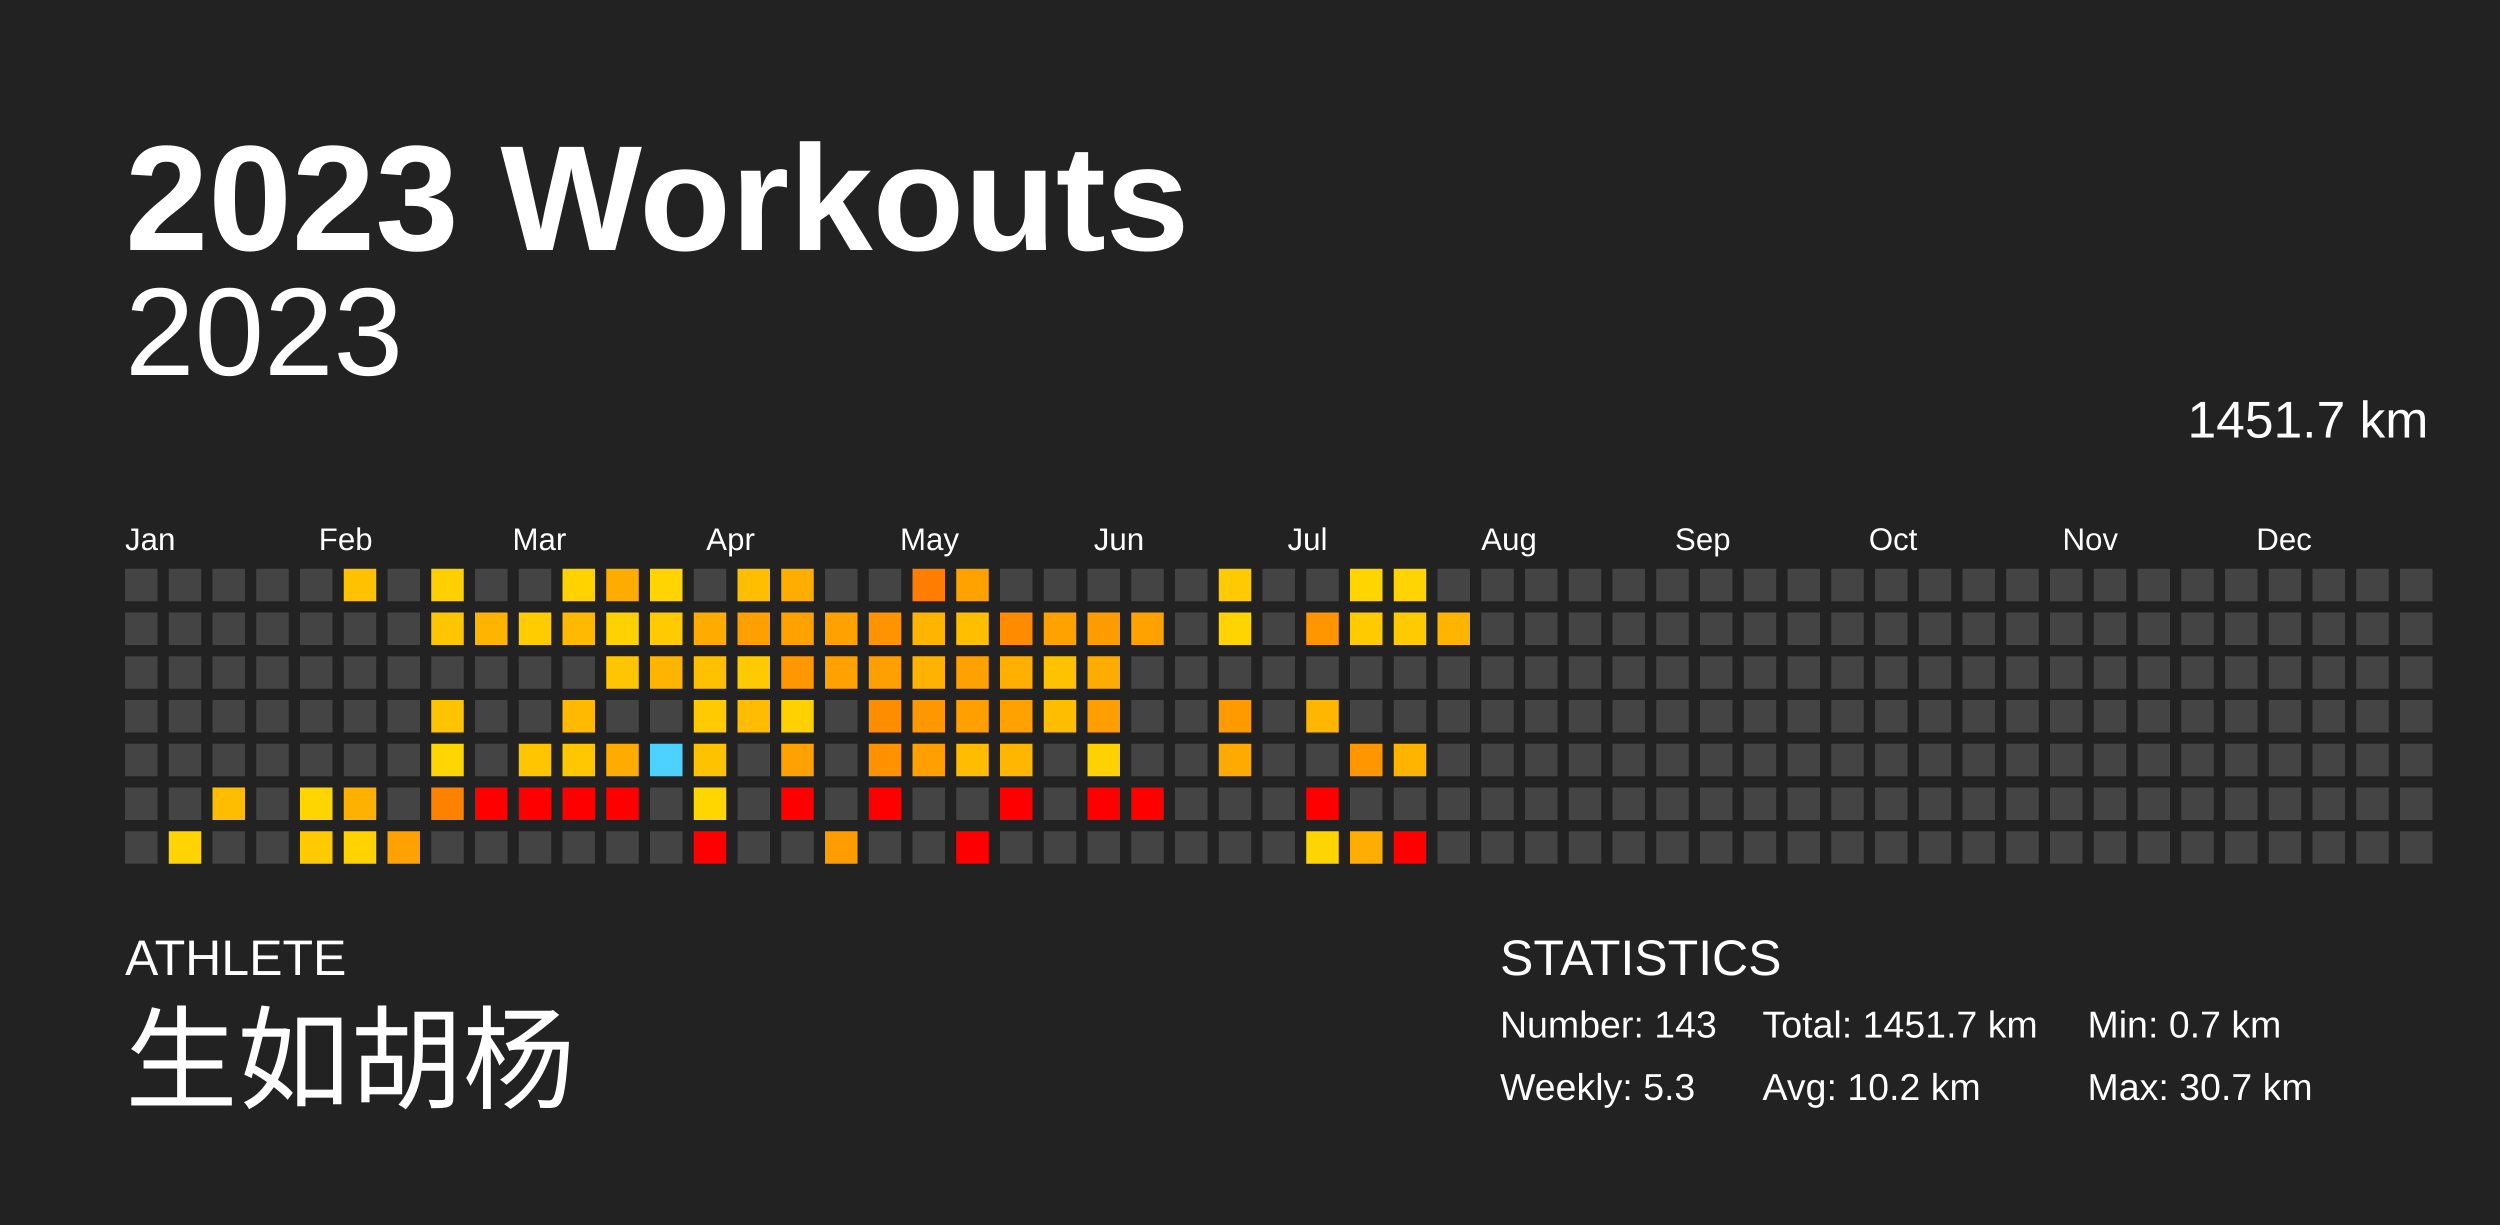
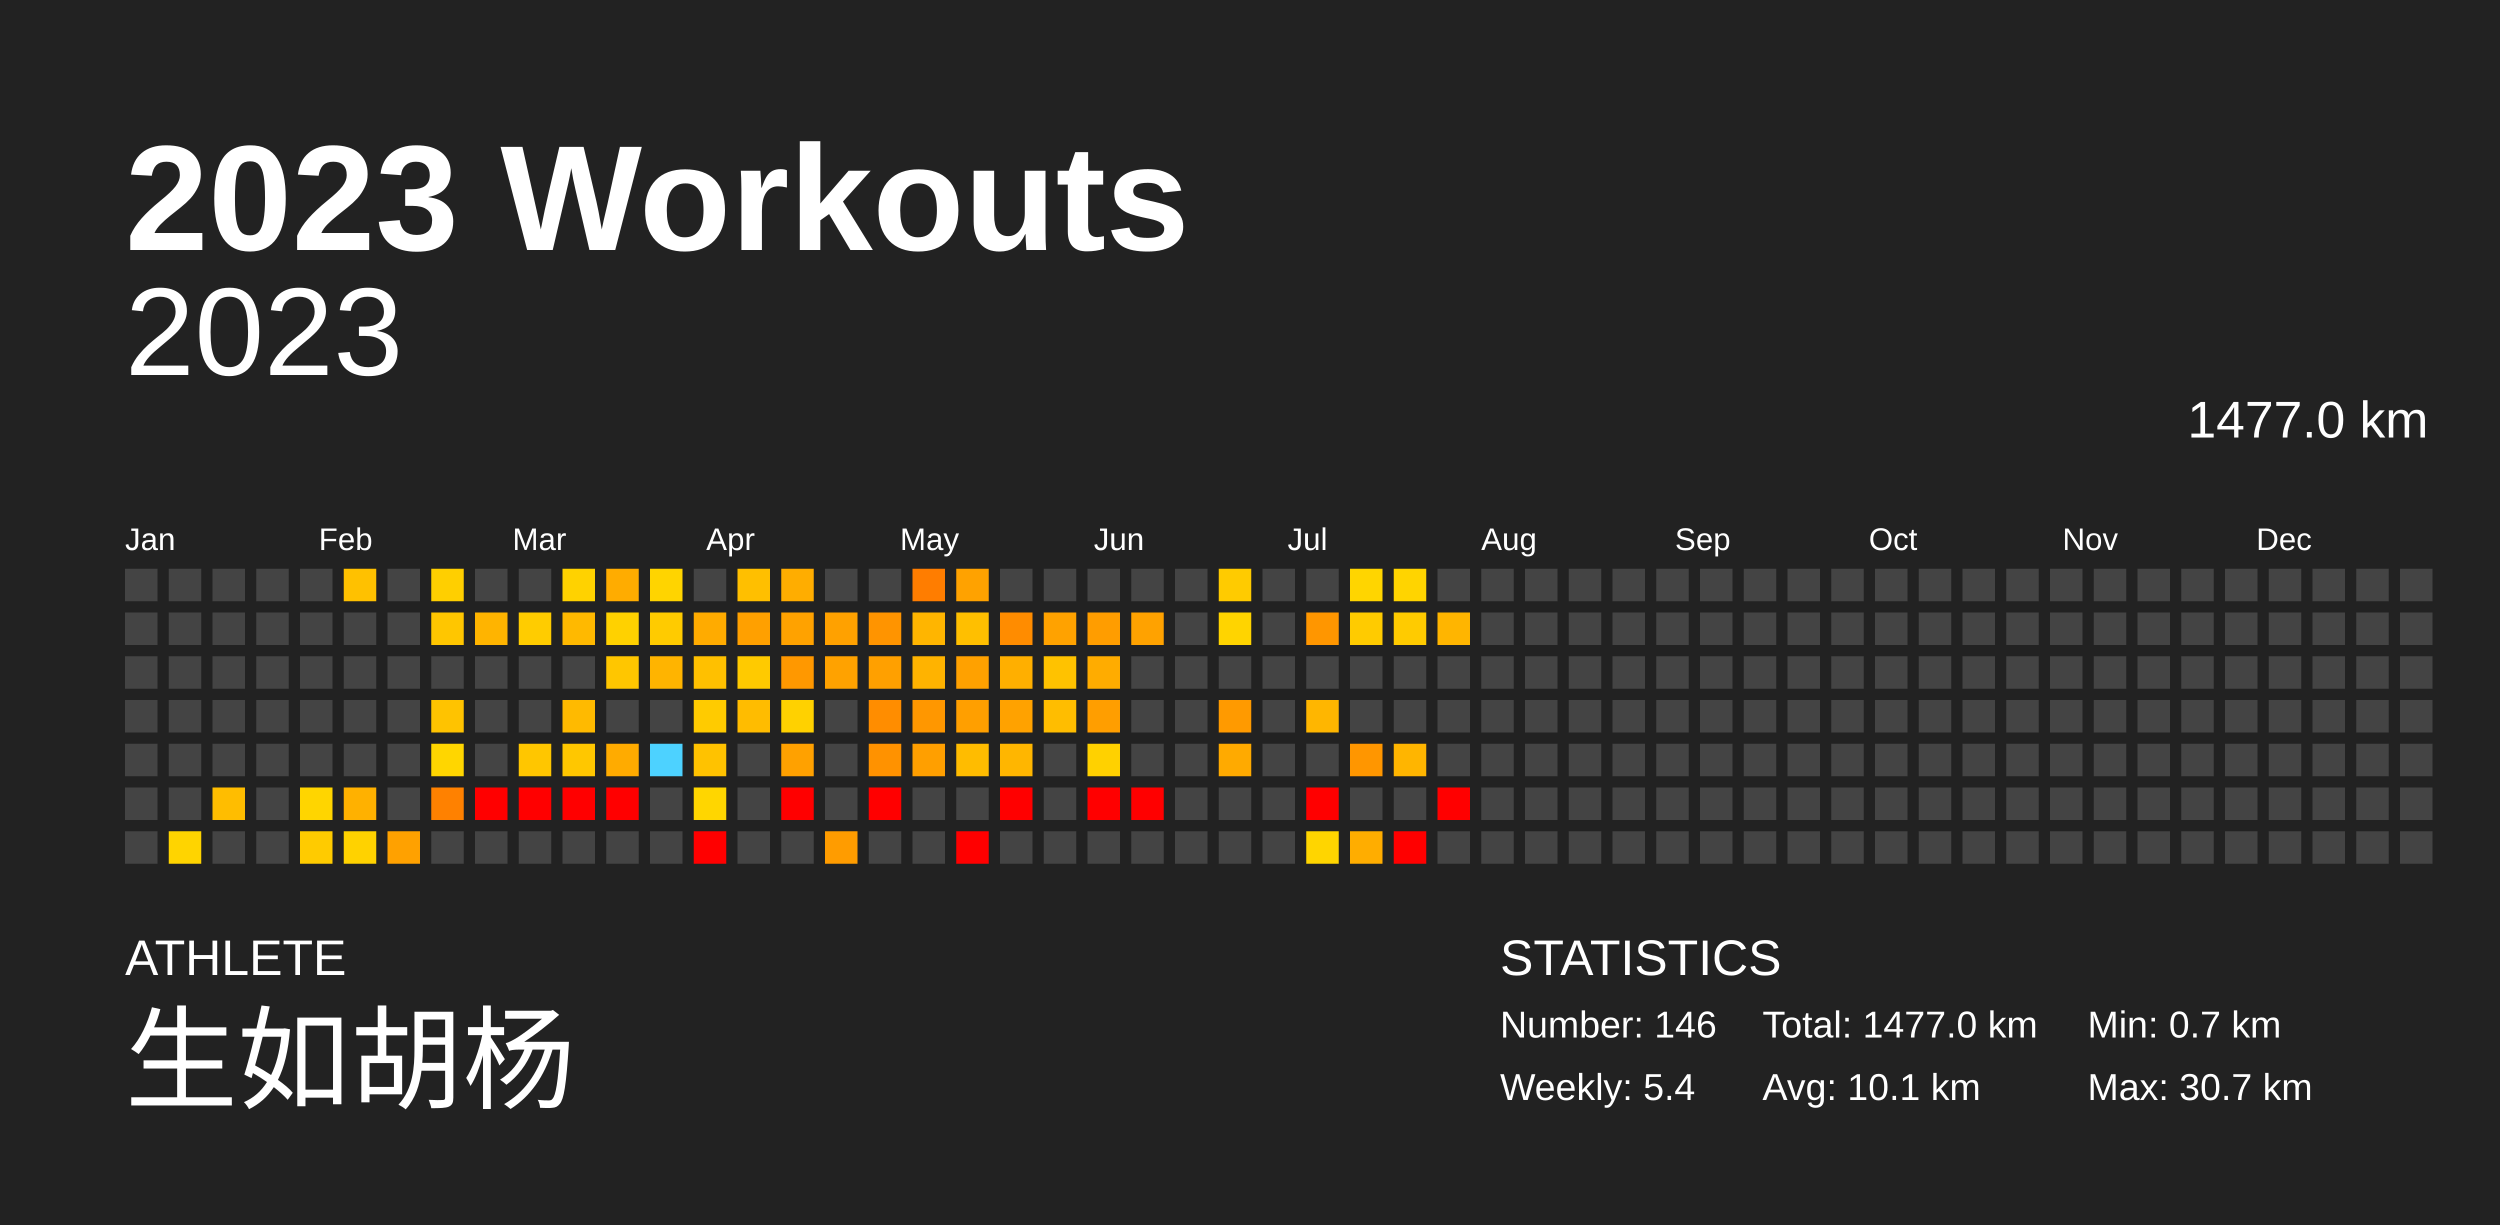
<svg xmlns="http://www.w3.org/2000/svg" baseProfile="full" height="98mm" version="1.1" viewBox="0,0,200,98" width="200mm">
  <defs />
  <rect fill="#222222" height="98" width="200" x="0" y="0" />
  <text fill="#FFFFFF" style="font-size:12px; font-family:Arial; font-weight:bold;" x="10" y="20">2023 Workouts</text>
  <text fill="#FFFFFF" style="font-size:4px; font-family:Arial" x="10" y="78">ATHLETE</text>
  <text fill="#FFFFFF" style="font-size:9px; font-family:Arial" x="10" y="88">生如胡杨</text>
  <text fill="#FFFFFF" style="font-size:4px; font-family:Arial" x="120" y="78">STATISTICS</text>
-   <text fill="#FFFFFF" style="font-size:3px; font-family:Arial" x="120" y="83">Number: 143</text>
-   <text fill="#FFFFFF" style="font-size:3px; font-family:Arial" x="120" y="88">Weekly: 5.3</text>
-   <text fill="#FFFFFF" style="font-size:3px; font-family:Arial" x="141" y="83">Total: 1451.7 km</text>
-   <text fill="#FFFFFF" style="font-size:3px; font-family:Arial" x="141" y="88">Avg: 10.2 km</text>
+   <text fill="#FFFFFF" style="font-size:3px; font-family:Arial" x="120" y="83">Number: 146</text>
+   <text fill="#FFFFFF" style="font-size:3px; font-family:Arial" x="120" y="88">Weekly: 5.4</text>
+   <text fill="#FFFFFF" style="font-size:3px; font-family:Arial" x="141" y="83">Total: 1477.0 km</text>
+   <text fill="#FFFFFF" style="font-size:3px; font-family:Arial" x="141" y="88">Avg: 10.1 km</text>
  <text fill="#FFFFFF" style="font-size:3px; font-family:Arial" x="167" y="83">Min: 0.7 km</text>
  <text fill="#FFFFFF" style="font-size:3px; font-family:Arial" x="167" y="88">Max: 30.7 km</text>
  <text alignment-baseline="hanging" fill="#FFFFFF" style="font-size:10.0px; font-family:Arial;" x="10" y="30">2023</text>
-   <text alignment-baseline="hanging" fill="#FFFFFF" style="font-size:4.125px; font-family:Arial;" x="175" y="35">1451.7 km</text>
+   <text alignment-baseline="hanging" fill="#FFFFFF" style="font-size:4.125px; font-family:Arial;" x="175" y="35">1477.0 km</text>
  <text fill="#FFFFFF" style="font-size:2.5px; font-family:Arial" x="10.0" y="44">Jan</text>
  <text fill="#FFFFFF" style="font-size:2.5px; font-family:Arial" x="25.5" y="44">Feb</text>
  <text fill="#FFFFFF" style="font-size:2.5px; font-family:Arial" x="41.0" y="44">Mar</text>
  <text fill="#FFFFFF" style="font-size:2.5px; font-family:Arial" x="56.5" y="44">Apr</text>
  <text fill="#FFFFFF" style="font-size:2.5px; font-family:Arial" x="72.0" y="44">May</text>
  <text fill="#FFFFFF" style="font-size:2.5px; font-family:Arial" x="87.5" y="44">Jun</text>
  <text fill="#FFFFFF" style="font-size:2.5px; font-family:Arial" x="103.0" y="44">Jul</text>
  <text fill="#FFFFFF" style="font-size:2.5px; font-family:Arial" x="118.5" y="44">Aug</text>
  <text fill="#FFFFFF" style="font-size:2.5px; font-family:Arial" x="134.0" y="44">Sep</text>
  <text fill="#FFFFFF" style="font-size:2.5px; font-family:Arial" x="149.5" y="44">Oct</text>
  <text fill="#FFFFFF" style="font-size:2.5px; font-family:Arial" x="165.0" y="44">Nov</text>
  <text fill="#FFFFFF" style="font-size:2.5px; font-family:Arial" x="180.5" y="44">Dec</text>
  <rect fill="#444444" height="2.6" width="2.6" x="10.0" y="45.5" />
  <rect fill="#444444" height="2.6" width="2.6" x="10.0" y="49.0" />
  <rect fill="#444444" height="2.6" width="2.6" x="10.0" y="52.5" />
  <rect fill="#444444" height="2.6" width="2.6" x="10.0" y="56.0" />
  <rect fill="#444444" height="2.6" width="2.6" x="10.0" y="59.5" />
  <rect fill="#444444" height="2.6" width="2.6" x="10.0" y="63.0" />
  <rect fill="#444444" height="2.6" width="2.6" x="10.0" y="66.5" />
  <rect fill="#444444" height="2.6" width="2.6" x="13.5" y="45.5" />
  <rect fill="#444444" height="2.6" width="2.6" x="13.5" y="49.0" />
  <rect fill="#444444" height="2.6" width="2.6" x="13.5" y="52.5" />
  <rect fill="#444444" height="2.6" width="2.6" x="13.5" y="56.0" />
  <rect fill="#444444" height="2.6" width="2.6" x="13.5" y="59.5" />
  <rect fill="#444444" height="2.6" width="2.6" x="13.5" y="63.0" />
  <rect fill="#ffd400" height="2.6" width="2.6" x="13.5" y="66.5" />
  <rect fill="#444444" height="2.6" width="2.6" x="17.0" y="45.5" />
  <rect fill="#444444" height="2.6" width="2.6" x="17.0" y="49.0" />
  <rect fill="#444444" height="2.6" width="2.6" x="17.0" y="52.5" />
  <rect fill="#444444" height="2.6" width="2.6" x="17.0" y="56.0" />
  <rect fill="#444444" height="2.6" width="2.6" x="17.0" y="59.5" />
  <rect fill="#ffbd00" height="2.6" width="2.6" x="17.0" y="63.0" />
  <rect fill="#444444" height="2.6" width="2.6" x="17.0" y="66.5" />
  <rect fill="#444444" height="2.6" width="2.6" x="20.5" y="45.5" />
  <rect fill="#444444" height="2.6" width="2.6" x="20.5" y="49.0" />
  <rect fill="#444444" height="2.6" width="2.6" x="20.5" y="52.5" />
  <rect fill="#444444" height="2.6" width="2.6" x="20.5" y="56.0" />
  <rect fill="#444444" height="2.6" width="2.6" x="20.5" y="59.5" />
  <rect fill="#444444" height="2.6" width="2.6" x="20.5" y="63.0" />
  <rect fill="#444444" height="2.6" width="2.6" x="20.5" y="66.5" />
  <rect fill="#444444" height="2.6" width="2.6" x="24.0" y="45.5" />
  <rect fill="#444444" height="2.6" width="2.6" x="24.0" y="49.0" />
  <rect fill="#444444" height="2.6" width="2.6" x="24.0" y="52.5" />
  <rect fill="#444444" height="2.6" width="2.6" x="24.0" y="56.0" />
  <rect fill="#444444" height="2.6" width="2.6" x="24.0" y="59.5" />
  <rect fill="#ffd500" height="2.6" width="2.6" x="24.0" y="63.0" />
  <rect fill="#ffcb00" height="2.6" width="2.6" x="24.0" y="66.5" />
  <rect fill="#ffc100" height="2.6" width="2.6" x="27.5" y="45.5" />
  <rect fill="#444444" height="2.6" width="2.6" x="27.5" y="49.0" />
  <rect fill="#444444" height="2.6" width="2.6" x="27.5" y="52.5" />
  <rect fill="#444444" height="2.6" width="2.6" x="27.5" y="56.0" />
  <rect fill="#444444" height="2.6" width="2.6" x="27.5" y="59.5" />
  <rect fill="#ffb100" height="2.6" width="2.6" x="27.5" y="63.0" />
  <rect fill="#ffd200" height="2.6" width="2.6" x="27.5" y="66.5" />
  <rect fill="#444444" height="2.6" width="2.6" x="31.0" y="45.5" />
  <rect fill="#444444" height="2.6" width="2.6" x="31.0" y="49.0" />
  <rect fill="#444444" height="2.6" width="2.6" x="31.0" y="52.5" />
  <rect fill="#444444" height="2.6" width="2.6" x="31.0" y="56.0" />
  <rect fill="#444444" height="2.6" width="2.6" x="31.0" y="59.5" />
  <rect fill="#444444" height="2.6" width="2.6" x="31.0" y="63.0" />
  <rect fill="#ffa100" height="2.6" width="2.6" x="31.0" y="66.5" />
  <rect fill="#ffcf00" height="2.6" width="2.6" x="34.5" y="45.5" />
  <rect fill="#ffc600" height="2.6" width="2.6" x="34.5" y="49.0" />
  <rect fill="#444444" height="2.6" width="2.6" x="34.5" y="52.5" />
  <rect fill="#ffc300" height="2.6" width="2.6" x="34.5" y="56.0" />
  <rect fill="#ffd600" height="2.6" width="2.6" x="34.5" y="59.5" />
  <rect fill="#ff8100" height="2.6" width="2.6" x="34.5" y="63.0" />
  <rect fill="#444444" height="2.6" width="2.6" x="34.5" y="66.5" />
  <rect fill="#444444" height="2.6" width="2.6" x="38.0" y="45.5" />
  <rect fill="#ffb400" height="2.6" width="2.6" x="38.0" y="49.0" />
  <rect fill="#444444" height="2.6" width="2.6" x="38.0" y="52.5" />
  <rect fill="#444444" height="2.6" width="2.6" x="38.0" y="56.0" />
  <rect fill="#444444" height="2.6" width="2.6" x="38.0" y="59.5" />
  <rect fill="red" height="2.6" width="2.6" x="38.0" y="63.0" />
  <rect fill="#444444" height="2.6" width="2.6" x="38.0" y="66.5" />
  <rect fill="#444444" height="2.6" width="2.6" x="41.5" y="45.5" />
  <rect fill="#ffcc00" height="2.6" width="2.6" x="41.5" y="49.0" />
  <rect fill="#444444" height="2.6" width="2.6" x="41.5" y="52.5" />
  <rect fill="#444444" height="2.6" width="2.6" x="41.5" y="56.0" />
  <rect fill="#ffc600" height="2.6" width="2.6" x="41.5" y="59.5" />
  <rect fill="red" height="2.6" width="2.6" x="41.5" y="63.0" />
  <rect fill="#444444" height="2.6" width="2.6" x="41.5" y="66.5" />
  <rect fill="#ffd200" height="2.6" width="2.6" x="45.0" y="45.5" />
  <rect fill="#ffb900" height="2.6" width="2.6" x="45.0" y="49.0" />
  <rect fill="#444444" height="2.6" width="2.6" x="45.0" y="52.5" />
  <rect fill="#ffba00" height="2.6" width="2.6" x="45.0" y="56.0" />
  <rect fill="#ffc700" height="2.6" width="2.6" x="45.0" y="59.5" />
  <rect fill="red" height="2.6" width="2.6" x="45.0" y="63.0" />
  <rect fill="#444444" height="2.6" width="2.6" x="45.0" y="66.5" />
  <rect fill="#ffac00" height="2.6" width="2.6" x="48.5" y="45.5" />
  <rect fill="#ffd100" height="2.6" width="2.6" x="48.5" y="49.0" />
  <rect fill="#ffc600" height="2.6" width="2.6" x="48.5" y="52.5" />
  <rect fill="#444444" height="2.6" width="2.6" x="48.5" y="56.0" />
  <rect fill="#ffab00" height="2.6" width="2.6" x="48.5" y="59.5" />
  <rect fill="red" height="2.6" width="2.6" x="48.5" y="63.0" />
  <rect fill="#444444" height="2.6" width="2.6" x="48.5" y="66.5" />
  <rect fill="#ffd400" height="2.6" width="2.6" x="52.0" y="45.5" />
  <rect fill="#ffcb00" height="2.6" width="2.6" x="52.0" y="49.0" />
  <rect fill="#ffb400" height="2.6" width="2.6" x="52.0" y="52.5" />
  <rect fill="#444444" height="2.6" width="2.6" x="52.0" y="56.0" />
  <rect fill="#4dd2ff" height="2.6" width="2.6" x="52.0" y="59.5" />
  <rect fill="#444444" height="2.6" width="2.6" x="52.0" y="63.0" />
  <rect fill="#444444" height="2.6" width="2.6" x="52.0" y="66.5" />
  <rect fill="#444444" height="2.6" width="2.6" x="55.5" y="45.5" />
  <rect fill="#ffab00" height="2.6" width="2.6" x="55.5" y="49.0" />
  <rect fill="#ffc000" height="2.6" width="2.6" x="55.5" y="52.5" />
  <rect fill="#ffcb00" height="2.6" width="2.6" x="55.5" y="56.0" />
  <rect fill="#ffc200" height="2.6" width="2.6" x="55.5" y="59.5" />
  <rect fill="#ffd600" height="2.6" width="2.6" x="55.5" y="63.0" />
  <rect fill="red" height="2.6" width="2.6" x="55.5" y="66.5" />
  <rect fill="#ffbf00" height="2.6" width="2.6" x="59.0" y="45.5" />
  <rect fill="#ffa000" height="2.6" width="2.6" x="59.0" y="49.0" />
  <rect fill="#ffca00" height="2.6" width="2.6" x="59.0" y="52.5" />
  <rect fill="#ffbc00" height="2.6" width="2.6" x="59.0" y="56.0" />
  <rect fill="#444444" height="2.6" width="2.6" x="59.0" y="59.5" />
  <rect fill="#444444" height="2.6" width="2.6" x="59.0" y="63.0" />
  <rect fill="#444444" height="2.6" width="2.6" x="59.0" y="66.5" />
  <rect fill="#ffad00" height="2.6" width="2.6" x="62.5" y="45.5" />
  <rect fill="#ffa200" height="2.6" width="2.6" x="62.5" y="49.0" />
  <rect fill="#ff9800" height="2.6" width="2.6" x="62.5" y="52.5" />
  <rect fill="#ffd100" height="2.6" width="2.6" x="62.5" y="56.0" />
  <rect fill="#ffa100" height="2.6" width="2.6" x="62.5" y="59.5" />
  <rect fill="red" height="2.6" width="2.6" x="62.5" y="63.0" />
  <rect fill="#444444" height="2.6" width="2.6" x="62.5" y="66.5" />
  <rect fill="#444444" height="2.6" width="2.6" x="66.0" y="45.5" />
  <rect fill="#ffa100" height="2.6" width="2.6" x="66.0" y="49.0" />
  <rect fill="#ffa200" height="2.6" width="2.6" x="66.0" y="52.5" />
  <rect fill="#444444" height="2.6" width="2.6" x="66.0" y="56.0" />
  <rect fill="#444444" height="2.6" width="2.6" x="66.0" y="59.5" />
  <rect fill="#444444" height="2.6" width="2.6" x="66.0" y="63.0" />
  <rect fill="#ff9c00" height="2.6" width="2.6" x="66.0" y="66.5" />
  <rect fill="#444444" height="2.6" width="2.6" x="69.5" y="45.5" />
  <rect fill="#ff9400" height="2.6" width="2.6" x="69.5" y="49.0" />
  <rect fill="#ffa000" height="2.6" width="2.6" x="69.5" y="52.5" />
  <rect fill="#ff8d00" height="2.6" width="2.6" x="69.5" y="56.0" />
  <rect fill="#ff9200" height="2.6" width="2.6" x="69.5" y="59.5" />
  <rect fill="red" height="2.6" width="2.6" x="69.5" y="63.0" />
  <rect fill="#444444" height="2.6" width="2.6" x="69.5" y="66.5" />
  <rect fill="#ff7d00" height="2.6" width="2.6" x="73.0" y="45.5" />
  <rect fill="#ffb500" height="2.6" width="2.6" x="73.0" y="49.0" />
  <rect fill="#ffb300" height="2.6" width="2.6" x="73.0" y="52.5" />
  <rect fill="#ff9700" height="2.6" width="2.6" x="73.0" y="56.0" />
  <rect fill="#ff9f00" height="2.6" width="2.6" x="73.0" y="59.5" />
  <rect fill="#444444" height="2.6" width="2.6" x="73.0" y="63.0" />
  <rect fill="#444444" height="2.6" width="2.6" x="73.0" y="66.5" />
  <rect fill="#ffa200" height="2.6" width="2.6" x="76.5" y="45.5" />
  <rect fill="#ffbf00" height="2.6" width="2.6" x="76.5" y="49.0" />
  <rect fill="#ffa100" height="2.6" width="2.6" x="76.5" y="52.5" />
  <rect fill="#ff9f00" height="2.6" width="2.6" x="76.5" y="56.0" />
  <rect fill="#ffbc00" height="2.6" width="2.6" x="76.5" y="59.5" />
  <rect fill="#444444" height="2.6" width="2.6" x="76.5" y="63.0" />
  <rect fill="red" height="2.6" width="2.6" x="76.5" y="66.5" />
  <rect fill="#444444" height="2.6" width="2.6" x="80.0" y="45.5" />
  <rect fill="#ff8c00" height="2.6" width="2.6" x="80.0" y="49.0" />
  <rect fill="#ffaf00" height="2.6" width="2.6" x="80.0" y="52.5" />
  <rect fill="#ffa200" height="2.6" width="2.6" x="80.0" y="56.0" />
  <rect fill="#ffb600" height="2.6" width="2.6" x="80.0" y="59.5" />
  <rect fill="red" height="2.6" width="2.6" x="80.0" y="63.0" />
  <rect fill="#444444" height="2.6" width="2.6" x="80.0" y="66.5" />
  <rect fill="#444444" height="2.6" width="2.6" x="83.5" y="45.5" />
  <rect fill="#ffa200" height="2.6" width="2.6" x="83.5" y="49.0" />
  <rect fill="#ffc200" height="2.6" width="2.6" x="83.5" y="52.5" />
  <rect fill="#ffbd00" height="2.6" width="2.6" x="83.5" y="56.0" />
  <rect fill="#444444" height="2.6" width="2.6" x="83.5" y="59.5" />
  <rect fill="#444444" height="2.6" width="2.6" x="83.5" y="63.0" />
  <rect fill="#444444" height="2.6" width="2.6" x="83.5" y="66.5" />
  <rect fill="#444444" height="2.6" width="2.6" x="87.0" y="45.5" />
  <rect fill="#ff9d00" height="2.6" width="2.6" x="87.0" y="49.0" />
  <rect fill="#ffac00" height="2.6" width="2.6" x="87.0" y="52.5" />
  <rect fill="#ff9e00" height="2.6" width="2.6" x="87.0" y="56.0" />
  <rect fill="#ffd100" height="2.6" width="2.6" x="87.0" y="59.5" />
  <rect fill="red" height="2.6" width="2.6" x="87.0" y="63.0" />
  <rect fill="#444444" height="2.6" width="2.6" x="87.0" y="66.5" />
  <rect fill="#444444" height="2.6" width="2.6" x="90.5" y="45.5" />
  <rect fill="#ffa200" height="2.6" width="2.6" x="90.5" y="49.0" />
  <rect fill="#444444" height="2.6" width="2.6" x="90.5" y="52.5" />
  <rect fill="#444444" height="2.6" width="2.6" x="90.5" y="56.0" />
  <rect fill="#444444" height="2.6" width="2.6" x="90.5" y="59.5" />
  <rect fill="red" height="2.6" width="2.6" x="90.5" y="63.0" />
  <rect fill="#444444" height="2.6" width="2.6" x="90.5" y="66.5" />
  <rect fill="#444444" height="2.6" width="2.6" x="94.0" y="45.5" />
  <rect fill="#444444" height="2.6" width="2.6" x="94.0" y="49.0" />
  <rect fill="#444444" height="2.6" width="2.6" x="94.0" y="52.5" />
  <rect fill="#444444" height="2.6" width="2.6" x="94.0" y="56.0" />
  <rect fill="#444444" height="2.6" width="2.6" x="94.0" y="59.5" />
  <rect fill="#444444" height="2.6" width="2.6" x="94.0" y="63.0" />
  <rect fill="#444444" height="2.6" width="2.6" x="94.0" y="66.5" />
  <rect fill="#ffcb00" height="2.6" width="2.6" x="97.5" y="45.5" />
  <rect fill="#ffd400" height="2.6" width="2.6" x="97.5" y="49.0" />
  <rect fill="#444444" height="2.6" width="2.6" x="97.5" y="52.5" />
  <rect fill="#ff9a00" height="2.6" width="2.6" x="97.5" y="56.0" />
  <rect fill="#ffaa00" height="2.6" width="2.6" x="97.5" y="59.5" />
  <rect fill="#444444" height="2.6" width="2.6" x="97.5" y="63.0" />
  <rect fill="#444444" height="2.6" width="2.6" x="97.5" y="66.5" />
  <rect fill="#444444" height="2.6" width="2.6" x="101.0" y="45.5" />
  <rect fill="#444444" height="2.6" width="2.6" x="101.0" y="49.0" />
  <rect fill="#444444" height="2.6" width="2.6" x="101.0" y="52.5" />
  <rect fill="#444444" height="2.6" width="2.6" x="101.0" y="56.0" />
  <rect fill="#444444" height="2.6" width="2.6" x="101.0" y="59.5" />
  <rect fill="#444444" height="2.6" width="2.6" x="101.0" y="63.0" />
  <rect fill="#444444" height="2.6" width="2.6" x="101.0" y="66.5" />
  <rect fill="#444444" height="2.6" width="2.6" x="104.5" y="45.5" />
  <rect fill="#ff9600" height="2.6" width="2.6" x="104.5" y="49.0" />
  <rect fill="#444444" height="2.6" width="2.6" x="104.5" y="52.5" />
  <rect fill="#ffb600" height="2.6" width="2.6" x="104.5" y="56.0" />
  <rect fill="#444444" height="2.6" width="2.6" x="104.5" y="59.5" />
  <rect fill="red" height="2.6" width="2.6" x="104.5" y="63.0" />
  <rect fill="#ffd500" height="2.6" width="2.6" x="104.5" y="66.5" />
  <rect fill="#ffd500" height="2.6" width="2.6" x="108.0" y="45.5" />
  <rect fill="#ffcb00" height="2.6" width="2.6" x="108.0" y="49.0" />
  <rect fill="#444444" height="2.6" width="2.6" x="108.0" y="52.5" />
  <rect fill="#444444" height="2.6" width="2.6" x="108.0" y="56.0" />
  <rect fill="#ff9600" height="2.6" width="2.6" x="108.0" y="59.5" />
  <rect fill="#444444" height="2.6" width="2.6" x="108.0" y="63.0" />
  <rect fill="#ffad00" height="2.6" width="2.6" x="108.0" y="66.5" />
  <rect fill="#ffd400" height="2.6" width="2.6" x="111.5" y="45.5" />
  <rect fill="#ffcb00" height="2.6" width="2.6" x="111.5" y="49.0" />
  <rect fill="#444444" height="2.6" width="2.6" x="111.5" y="52.5" />
  <rect fill="#444444" height="2.6" width="2.6" x="111.5" y="56.0" />
  <rect fill="#ffb500" height="2.6" width="2.6" x="111.5" y="59.5" />
  <rect fill="#444444" height="2.6" width="2.6" x="111.5" y="63.0" />
  <rect fill="red" height="2.6" width="2.6" x="111.5" y="66.5" />
  <rect fill="#444444" height="2.6" width="2.6" x="115.0" y="45.5" />
  <rect fill="#ffb500" height="2.6" width="2.6" x="115.0" y="49.0" />
  <rect fill="#444444" height="2.6" width="2.6" x="115.0" y="52.5" />
  <rect fill="#444444" height="2.6" width="2.6" x="115.0" y="56.0" />
  <rect fill="#444444" height="2.6" width="2.6" x="115.0" y="59.5" />
-   <rect fill="#444444" height="2.6" width="2.6" x="115.0" y="63.0" />
+   <rect fill="red" height="2.6" width="2.6" x="115.0" y="63.0" />
  <rect fill="#444444" height="2.6" width="2.6" x="115.0" y="66.5" />
  <rect fill="#444444" height="2.6" width="2.6" x="118.5" y="45.5" />
  <rect fill="#444444" height="2.6" width="2.6" x="118.5" y="49.0" />
  <rect fill="#444444" height="2.6" width="2.6" x="118.5" y="52.5" />
  <rect fill="#444444" height="2.6" width="2.6" x="118.5" y="56.0" />
  <rect fill="#444444" height="2.6" width="2.6" x="118.5" y="59.5" />
  <rect fill="#444444" height="2.6" width="2.6" x="118.5" y="63.0" />
  <rect fill="#444444" height="2.6" width="2.6" x="118.5" y="66.5" />
  <rect fill="#444444" height="2.6" width="2.6" x="122.0" y="45.5" />
  <rect fill="#444444" height="2.6" width="2.6" x="122.0" y="49.0" />
  <rect fill="#444444" height="2.6" width="2.6" x="122.0" y="52.5" />
  <rect fill="#444444" height="2.6" width="2.6" x="122.0" y="56.0" />
  <rect fill="#444444" height="2.6" width="2.6" x="122.0" y="59.5" />
  <rect fill="#444444" height="2.6" width="2.6" x="122.0" y="63.0" />
  <rect fill="#444444" height="2.6" width="2.6" x="122.0" y="66.5" />
  <rect fill="#444444" height="2.6" width="2.6" x="125.5" y="45.5" />
  <rect fill="#444444" height="2.6" width="2.6" x="125.5" y="49.0" />
  <rect fill="#444444" height="2.6" width="2.6" x="125.5" y="52.5" />
  <rect fill="#444444" height="2.6" width="2.6" x="125.5" y="56.0" />
  <rect fill="#444444" height="2.6" width="2.6" x="125.5" y="59.5" />
  <rect fill="#444444" height="2.6" width="2.6" x="125.5" y="63.0" />
  <rect fill="#444444" height="2.6" width="2.6" x="125.5" y="66.5" />
  <rect fill="#444444" height="2.6" width="2.6" x="129.0" y="45.5" />
  <rect fill="#444444" height="2.6" width="2.6" x="129.0" y="49.0" />
  <rect fill="#444444" height="2.6" width="2.6" x="129.0" y="52.5" />
  <rect fill="#444444" height="2.6" width="2.6" x="129.0" y="56.0" />
  <rect fill="#444444" height="2.6" width="2.6" x="129.0" y="59.5" />
  <rect fill="#444444" height="2.6" width="2.6" x="129.0" y="63.0" />
  <rect fill="#444444" height="2.6" width="2.6" x="129.0" y="66.5" />
  <rect fill="#444444" height="2.6" width="2.6" x="132.5" y="45.5" />
  <rect fill="#444444" height="2.6" width="2.6" x="132.5" y="49.0" />
  <rect fill="#444444" height="2.6" width="2.6" x="132.5" y="52.5" />
  <rect fill="#444444" height="2.6" width="2.6" x="132.5" y="56.0" />
  <rect fill="#444444" height="2.6" width="2.6" x="132.5" y="59.5" />
  <rect fill="#444444" height="2.6" width="2.6" x="132.5" y="63.0" />
  <rect fill="#444444" height="2.6" width="2.6" x="132.5" y="66.5" />
  <rect fill="#444444" height="2.6" width="2.6" x="136.0" y="45.5" />
  <rect fill="#444444" height="2.6" width="2.6" x="136.0" y="49.0" />
  <rect fill="#444444" height="2.6" width="2.6" x="136.0" y="52.5" />
  <rect fill="#444444" height="2.6" width="2.6" x="136.0" y="56.0" />
  <rect fill="#444444" height="2.6" width="2.6" x="136.0" y="59.5" />
  <rect fill="#444444" height="2.6" width="2.6" x="136.0" y="63.0" />
  <rect fill="#444444" height="2.6" width="2.6" x="136.0" y="66.5" />
  <rect fill="#444444" height="2.6" width="2.6" x="139.5" y="45.5" />
  <rect fill="#444444" height="2.6" width="2.6" x="139.5" y="49.0" />
  <rect fill="#444444" height="2.6" width="2.6" x="139.5" y="52.5" />
  <rect fill="#444444" height="2.6" width="2.6" x="139.5" y="56.0" />
  <rect fill="#444444" height="2.6" width="2.6" x="139.5" y="59.5" />
  <rect fill="#444444" height="2.6" width="2.6" x="139.5" y="63.0" />
  <rect fill="#444444" height="2.6" width="2.6" x="139.5" y="66.5" />
  <rect fill="#444444" height="2.6" width="2.6" x="143.0" y="45.5" />
  <rect fill="#444444" height="2.6" width="2.6" x="143.0" y="49.0" />
  <rect fill="#444444" height="2.6" width="2.6" x="143.0" y="52.5" />
  <rect fill="#444444" height="2.6" width="2.6" x="143.0" y="56.0" />
  <rect fill="#444444" height="2.6" width="2.6" x="143.0" y="59.5" />
  <rect fill="#444444" height="2.6" width="2.6" x="143.0" y="63.0" />
  <rect fill="#444444" height="2.6" width="2.6" x="143.0" y="66.5" />
  <rect fill="#444444" height="2.6" width="2.6" x="146.5" y="45.5" />
  <rect fill="#444444" height="2.6" width="2.6" x="146.5" y="49.0" />
  <rect fill="#444444" height="2.6" width="2.6" x="146.5" y="52.5" />
  <rect fill="#444444" height="2.6" width="2.6" x="146.5" y="56.0" />
  <rect fill="#444444" height="2.6" width="2.6" x="146.5" y="59.5" />
  <rect fill="#444444" height="2.6" width="2.6" x="146.5" y="63.0" />
  <rect fill="#444444" height="2.6" width="2.6" x="146.5" y="66.5" />
  <rect fill="#444444" height="2.6" width="2.6" x="150.0" y="45.5" />
  <rect fill="#444444" height="2.6" width="2.6" x="150.0" y="49.0" />
  <rect fill="#444444" height="2.6" width="2.6" x="150.0" y="52.5" />
  <rect fill="#444444" height="2.6" width="2.6" x="150.0" y="56.0" />
  <rect fill="#444444" height="2.6" width="2.6" x="150.0" y="59.5" />
  <rect fill="#444444" height="2.6" width="2.6" x="150.0" y="63.0" />
  <rect fill="#444444" height="2.6" width="2.6" x="150.0" y="66.5" />
  <rect fill="#444444" height="2.6" width="2.6" x="153.5" y="45.5" />
  <rect fill="#444444" height="2.6" width="2.6" x="153.5" y="49.0" />
  <rect fill="#444444" height="2.6" width="2.6" x="153.5" y="52.5" />
  <rect fill="#444444" height="2.6" width="2.6" x="153.5" y="56.0" />
  <rect fill="#444444" height="2.6" width="2.6" x="153.5" y="59.5" />
  <rect fill="#444444" height="2.6" width="2.6" x="153.5" y="63.0" />
  <rect fill="#444444" height="2.6" width="2.6" x="153.5" y="66.5" />
  <rect fill="#444444" height="2.6" width="2.6" x="157.0" y="45.5" />
  <rect fill="#444444" height="2.6" width="2.6" x="157.0" y="49.0" />
  <rect fill="#444444" height="2.6" width="2.6" x="157.0" y="52.5" />
  <rect fill="#444444" height="2.6" width="2.6" x="157.0" y="56.0" />
  <rect fill="#444444" height="2.6" width="2.6" x="157.0" y="59.5" />
  <rect fill="#444444" height="2.6" width="2.6" x="157.0" y="63.0" />
  <rect fill="#444444" height="2.6" width="2.6" x="157.0" y="66.5" />
  <rect fill="#444444" height="2.6" width="2.6" x="160.5" y="45.5" />
  <rect fill="#444444" height="2.6" width="2.6" x="160.5" y="49.0" />
  <rect fill="#444444" height="2.6" width="2.6" x="160.5" y="52.5" />
  <rect fill="#444444" height="2.6" width="2.6" x="160.5" y="56.0" />
  <rect fill="#444444" height="2.6" width="2.6" x="160.5" y="59.5" />
  <rect fill="#444444" height="2.6" width="2.6" x="160.5" y="63.0" />
  <rect fill="#444444" height="2.6" width="2.6" x="160.5" y="66.5" />
  <rect fill="#444444" height="2.6" width="2.6" x="164.0" y="45.5" />
  <rect fill="#444444" height="2.6" width="2.6" x="164.0" y="49.0" />
  <rect fill="#444444" height="2.6" width="2.6" x="164.0" y="52.5" />
  <rect fill="#444444" height="2.6" width="2.6" x="164.0" y="56.0" />
  <rect fill="#444444" height="2.6" width="2.6" x="164.0" y="59.5" />
  <rect fill="#444444" height="2.6" width="2.6" x="164.0" y="63.0" />
  <rect fill="#444444" height="2.6" width="2.6" x="164.0" y="66.5" />
  <rect fill="#444444" height="2.6" width="2.6" x="167.5" y="45.5" />
  <rect fill="#444444" height="2.6" width="2.6" x="167.5" y="49.0" />
  <rect fill="#444444" height="2.6" width="2.6" x="167.5" y="52.5" />
  <rect fill="#444444" height="2.6" width="2.6" x="167.5" y="56.0" />
  <rect fill="#444444" height="2.6" width="2.6" x="167.5" y="59.5" />
  <rect fill="#444444" height="2.6" width="2.6" x="167.5" y="63.0" />
  <rect fill="#444444" height="2.6" width="2.6" x="167.5" y="66.5" />
  <rect fill="#444444" height="2.6" width="2.6" x="171.0" y="45.5" />
  <rect fill="#444444" height="2.6" width="2.6" x="171.0" y="49.0" />
  <rect fill="#444444" height="2.6" width="2.6" x="171.0" y="52.5" />
  <rect fill="#444444" height="2.6" width="2.6" x="171.0" y="56.0" />
  <rect fill="#444444" height="2.6" width="2.6" x="171.0" y="59.5" />
  <rect fill="#444444" height="2.6" width="2.6" x="171.0" y="63.0" />
  <rect fill="#444444" height="2.6" width="2.6" x="171.0" y="66.5" />
  <rect fill="#444444" height="2.6" width="2.6" x="174.5" y="45.5" />
  <rect fill="#444444" height="2.6" width="2.6" x="174.5" y="49.0" />
  <rect fill="#444444" height="2.6" width="2.6" x="174.5" y="52.5" />
  <rect fill="#444444" height="2.6" width="2.6" x="174.5" y="56.0" />
  <rect fill="#444444" height="2.6" width="2.6" x="174.5" y="59.5" />
  <rect fill="#444444" height="2.6" width="2.6" x="174.5" y="63.0" />
  <rect fill="#444444" height="2.6" width="2.6" x="174.5" y="66.5" />
  <rect fill="#444444" height="2.6" width="2.6" x="178.0" y="45.5" />
  <rect fill="#444444" height="2.6" width="2.6" x="178.0" y="49.0" />
  <rect fill="#444444" height="2.6" width="2.6" x="178.0" y="52.5" />
  <rect fill="#444444" height="2.6" width="2.6" x="178.0" y="56.0" />
  <rect fill="#444444" height="2.6" width="2.6" x="178.0" y="59.5" />
  <rect fill="#444444" height="2.6" width="2.6" x="178.0" y="63.0" />
  <rect fill="#444444" height="2.6" width="2.6" x="178.0" y="66.5" />
  <rect fill="#444444" height="2.6" width="2.6" x="181.5" y="45.5" />
  <rect fill="#444444" height="2.6" width="2.6" x="181.5" y="49.0" />
  <rect fill="#444444" height="2.6" width="2.6" x="181.5" y="52.5" />
  <rect fill="#444444" height="2.6" width="2.6" x="181.5" y="56.0" />
  <rect fill="#444444" height="2.6" width="2.6" x="181.5" y="59.5" />
  <rect fill="#444444" height="2.6" width="2.6" x="181.5" y="63.0" />
  <rect fill="#444444" height="2.6" width="2.6" x="181.5" y="66.5" />
  <rect fill="#444444" height="2.6" width="2.6" x="185.0" y="45.5" />
  <rect fill="#444444" height="2.6" width="2.6" x="185.0" y="49.0" />
  <rect fill="#444444" height="2.6" width="2.6" x="185.0" y="52.5" />
  <rect fill="#444444" height="2.6" width="2.6" x="185.0" y="56.0" />
  <rect fill="#444444" height="2.6" width="2.6" x="185.0" y="59.5" />
  <rect fill="#444444" height="2.6" width="2.6" x="185.0" y="63.0" />
  <rect fill="#444444" height="2.6" width="2.6" x="185.0" y="66.5" />
  <rect fill="#444444" height="2.6" width="2.6" x="188.5" y="45.5" />
  <rect fill="#444444" height="2.6" width="2.6" x="188.5" y="49.0" />
  <rect fill="#444444" height="2.6" width="2.6" x="188.5" y="52.5" />
  <rect fill="#444444" height="2.6" width="2.6" x="188.5" y="56.0" />
  <rect fill="#444444" height="2.6" width="2.6" x="188.5" y="59.5" />
  <rect fill="#444444" height="2.6" width="2.6" x="188.5" y="63.0" />
  <rect fill="#444444" height="2.6" width="2.6" x="188.5" y="66.5" />
  <rect fill="#444444" height="2.6" width="2.6" x="192.0" y="45.5" />
  <rect fill="#444444" height="2.6" width="2.6" x="192.0" y="49.0" />
  <rect fill="#444444" height="2.6" width="2.6" x="192.0" y="52.5" />
  <rect fill="#444444" height="2.6" width="2.6" x="192.0" y="56.0" />
  <rect fill="#444444" height="2.6" width="2.6" x="192.0" y="59.5" />
  <rect fill="#444444" height="2.6" width="2.6" x="192.0" y="63.0" />
  <rect fill="#444444" height="2.6" width="2.6" x="192.0" y="66.5" />
</svg>
